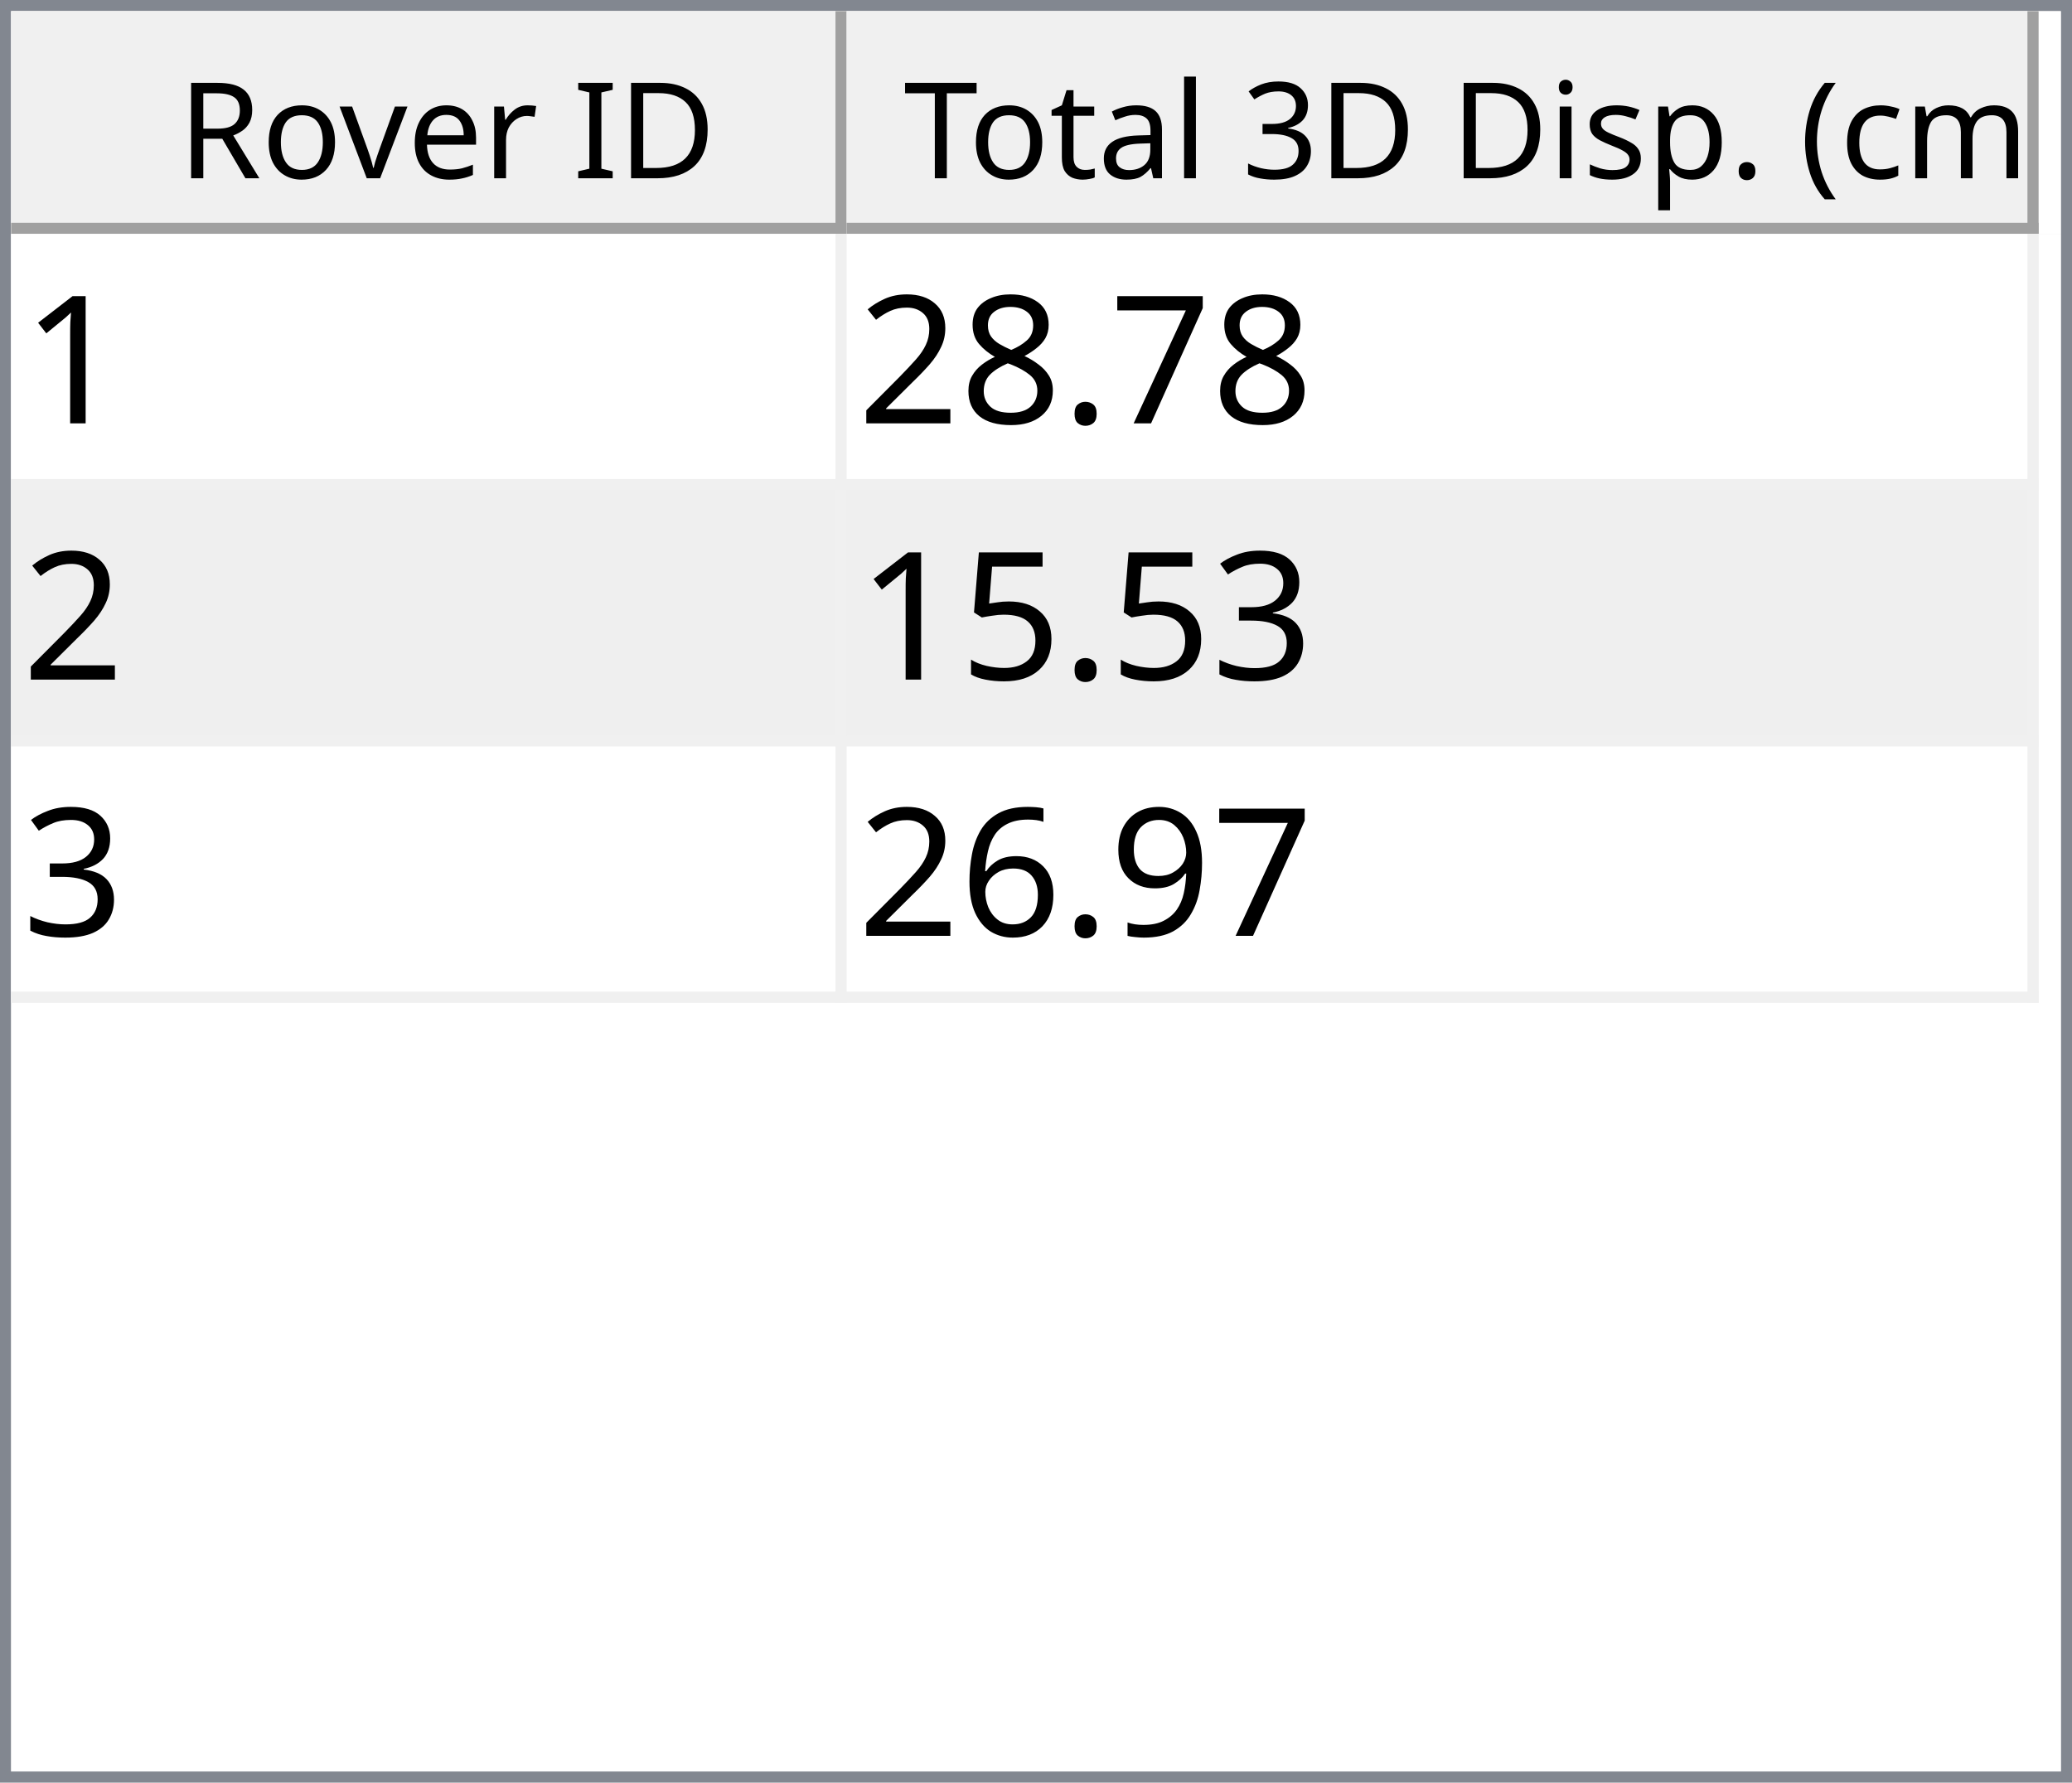
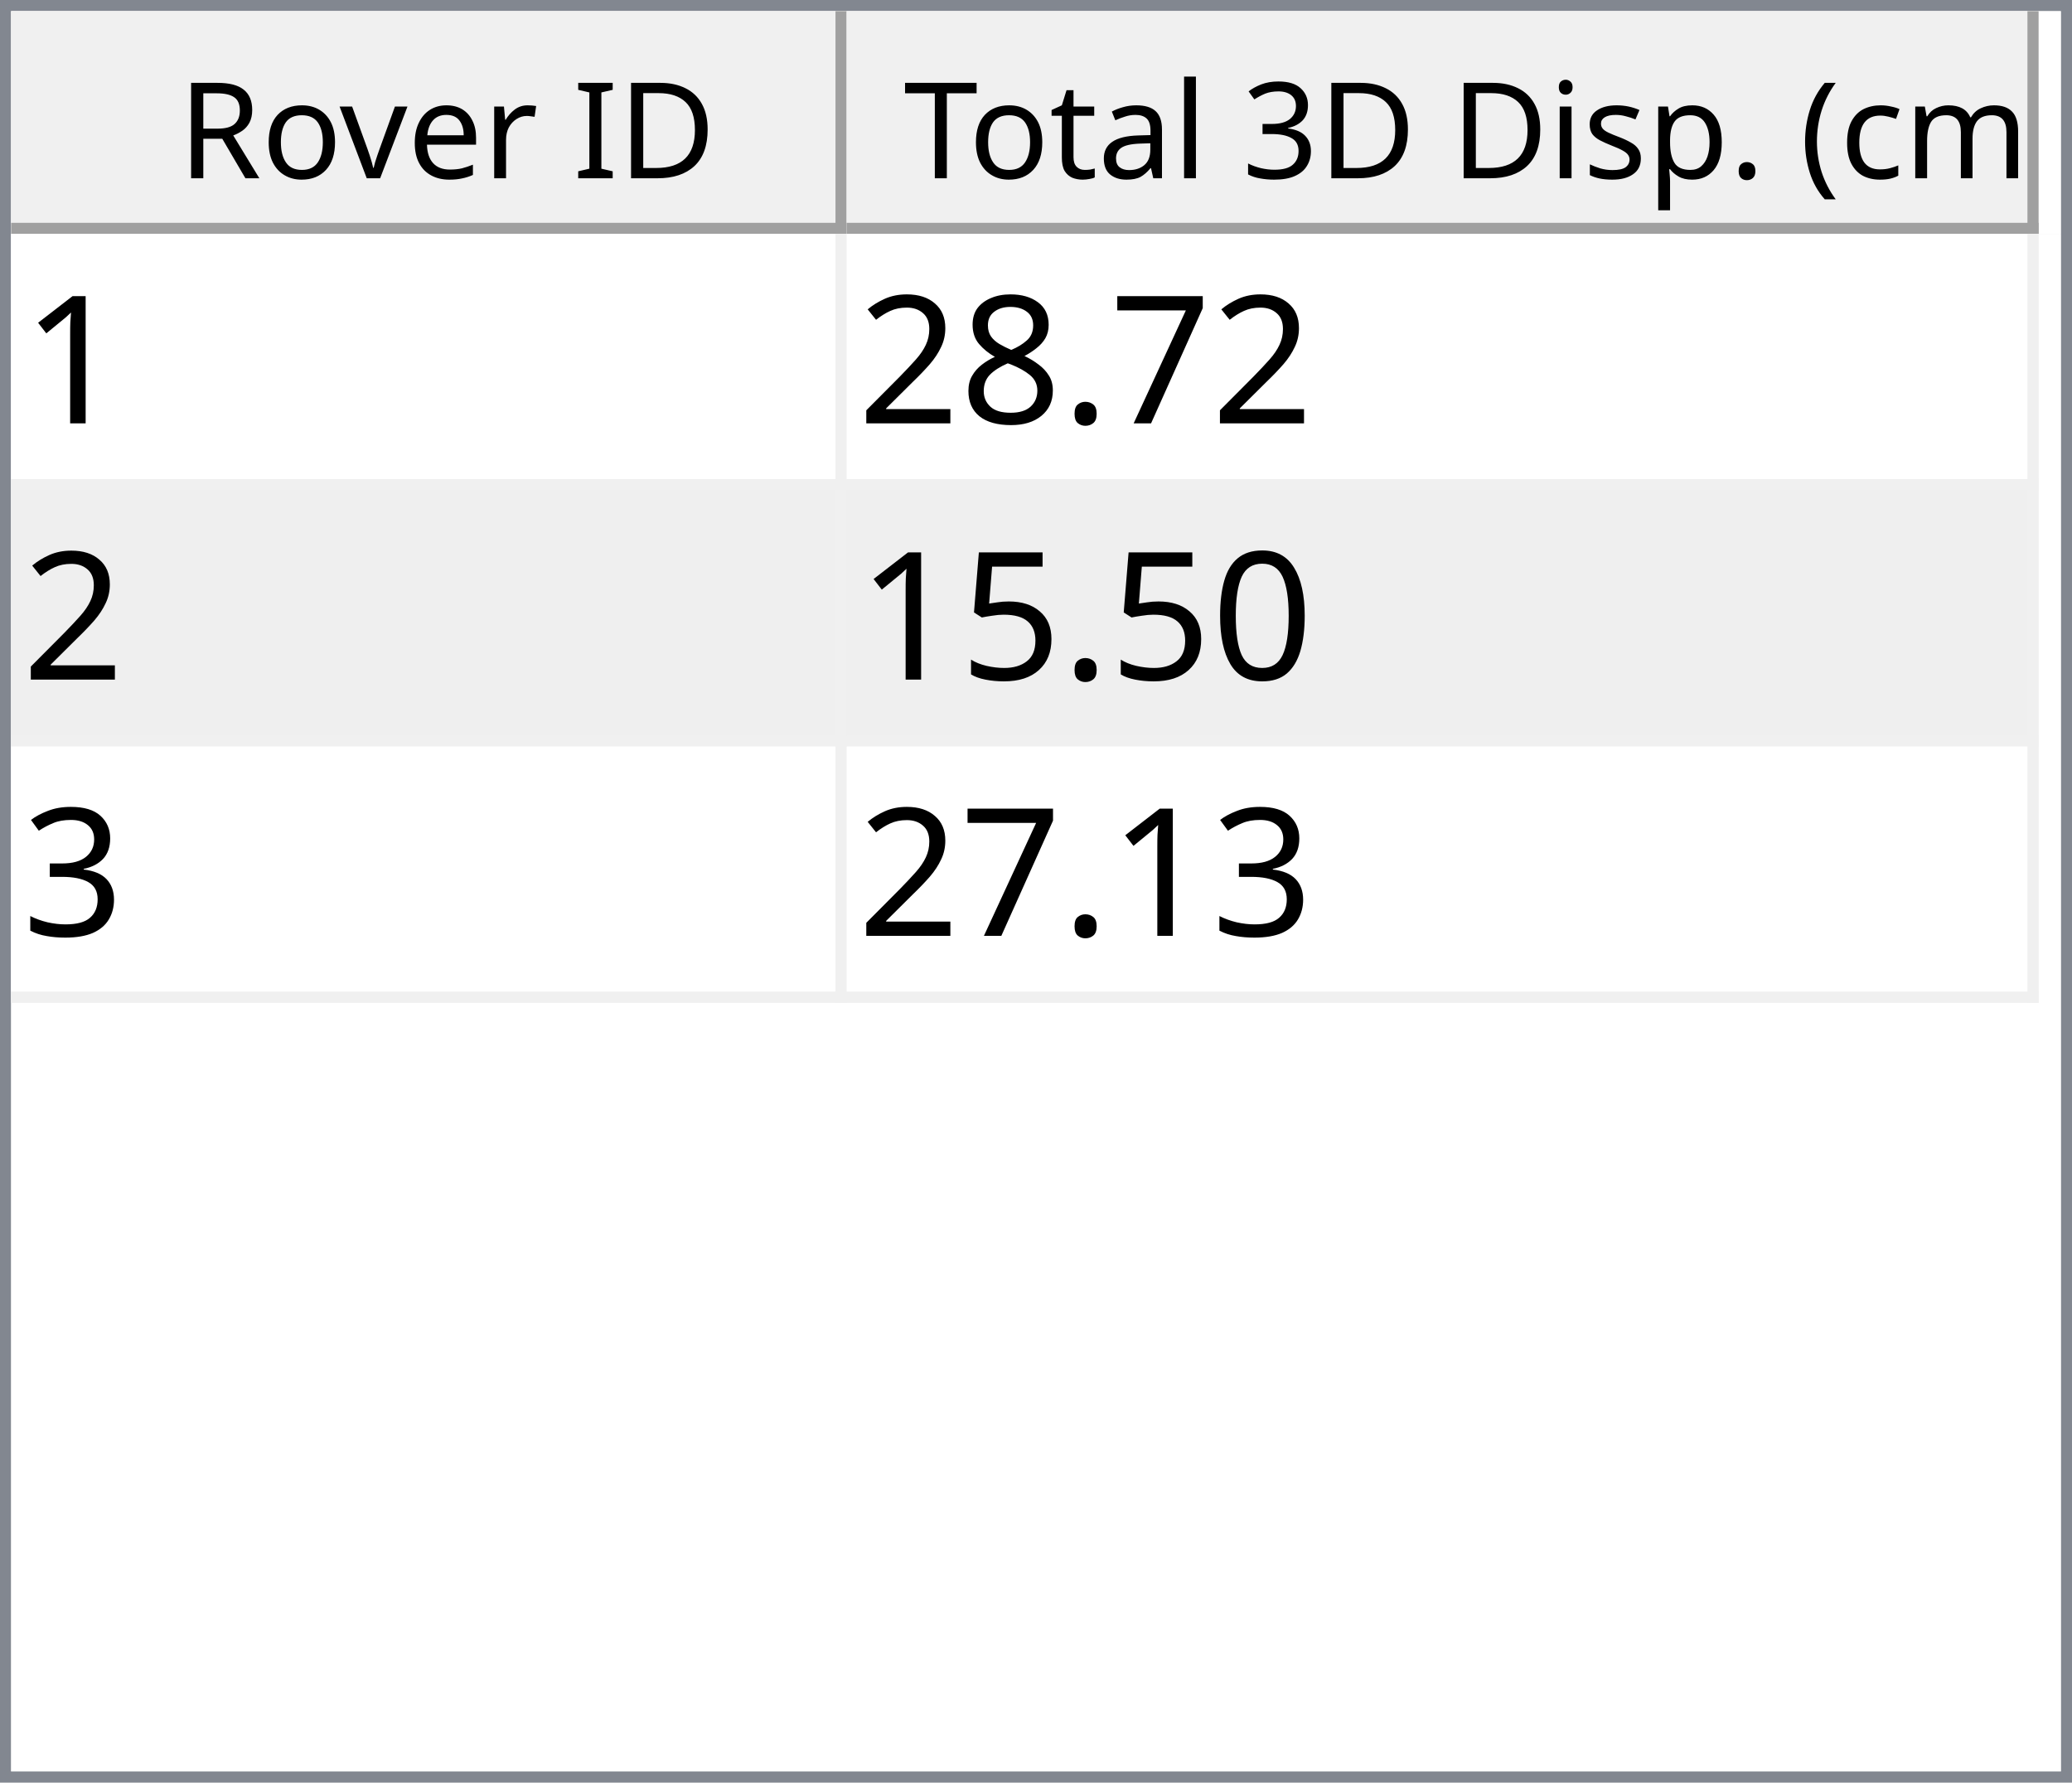
<svg xmlns="http://www.w3.org/2000/svg" style="fill-opacity:1; color-rendering:auto; color-interpolation:auto; text-rendering:auto; stroke:black; stroke-linecap:square; stroke-miterlimit:10; shape-rendering:auto; stroke-opacity:1; fill:black; stroke-dasharray:none; font-weight:normal; stroke-width:1; font-family:'Dialog'; font-style:normal; stroke-linejoin:miter; font-size:12px; stroke-dashoffset:0; image-rendering:auto;" width="186" height="160">
  <defs id="genericDefs" />
  <g>
    <defs id="defs1">
      <clipPath clipPathUnits="userSpaceOnUse" id="clipPath1">
        <path d="M0 0 L186 0 L186 160 L0 160 L0 0 Z" />
      </clipPath>
      <clipPath clipPathUnits="userSpaceOnUse" id="clipPath2">
        <path d="M0 0 L0 160 L186 160 L186 0 Z" />
      </clipPath>
      <clipPath clipPathUnits="userSpaceOnUse" id="clipPath3">
        <path d="M0 0 L0 20 L184 20 L184 0 Z" />
      </clipPath>
      <clipPath clipPathUnits="userSpaceOnUse" id="clipPath4">
        <path d="M0 0 L0 20 L75 20 L75 0 Z" />
      </clipPath>
      <clipPath clipPathUnits="userSpaceOnUse" id="clipPath5">
        <path d="M1 1 L1 19 L74 19 L74 1 Z" />
      </clipPath>
      <clipPath clipPathUnits="userSpaceOnUse" id="clipPath6">
        <path d="M0 0 L0 18 L73 18 L73 0 Z" />
      </clipPath>
      <clipPath clipPathUnits="userSpaceOnUse" id="clipPath7">
        <path d="M-0.5 -0.5 L-0.5 19.5 L74.5 19.5 L74.5 -0.5 Z" />
      </clipPath>
      <clipPath clipPathUnits="userSpaceOnUse" id="clipPath8">
        <path d="M0 0 L0 20 L107 20 L107 0 Z" />
      </clipPath>
      <clipPath clipPathUnits="userSpaceOnUse" id="clipPath9">
        <path d="M1 1 L1 19 L106 19 L106 1 Z" />
      </clipPath>
      <clipPath clipPathUnits="userSpaceOnUse" id="clipPath10">
        <path d="M0 0 L0 18 L105 18 L105 0 Z" />
      </clipPath>
      <clipPath clipPathUnits="userSpaceOnUse" id="clipPath11">
        <path d="M-0.5 -0.5 L-0.5 19.5 L106.5 19.5 L106.5 -0.5 Z" />
      </clipPath>
      <clipPath clipPathUnits="userSpaceOnUse" id="clipPath12">
        <path d="M0 0 L0 138 L184 138 L184 0 Z" />
      </clipPath>
      <clipPath clipPathUnits="userSpaceOnUse" id="clipPath13">
        <path d="M0 0 L0 69 L182 69 L182 0 Z" />
      </clipPath>
      <clipPath clipPathUnits="userSpaceOnUse" id="clipPath14">
        <path d="M-0.5 -0.5 L-0.5 68.5 L181.5 68.5 L181.5 -0.5 Z" />
      </clipPath>
      <clipPath clipPathUnits="userSpaceOnUse" id="clipPath15">
        <path d="M0 0 L0 22 L74 22 L74 0 Z" />
      </clipPath>
      <clipPath clipPathUnits="userSpaceOnUse" id="clipPath16">
        <path d="M0 0 L0 22 L106 22 L106 0 Z" />
      </clipPath>
      <font horiz-adv-x="64.551" id="font1">
        <font-face ascent="107.91" descent="25.098" units-per-em="100" style="font-style:normal; font-family:Segoe UI; font-weight:normal;" />
        <missing-glyph horiz-adv-x="64.551" d="M8.109 0 L8.109 68.266 L56.453 68.266 L56.453 0 L8.109 0 ZM15.328 7.234 L49.219 7.234 L49.219 61.031 L15.328 61.031 L15.328 7.234 Z" />
        <glyph unicode="D" horiz-adv-x="70.117" d="M9.188 0 L9.188 70.016 L28.516 70.016 Q65.531 70.016 65.531 35.891 Q65.531 19.672 55.25 9.836 Q44.969 0 27.734 0 L9.188 0 ZM17.391 62.594 L17.391 7.422 L27.828 7.422 Q41.609 7.422 49.273 14.797 Q56.938 22.172 56.938 35.688 Q56.938 62.594 28.328 62.594 L17.391 62.594 Z" />
        <glyph unicode="I" horiz-adv-x="26.611" d="M17.391 0 L9.188 0 L9.188 70.016 L17.391 70.016 L17.391 0 Z" />
        <glyph unicode=" " horiz-adv-x="27.393" d="" />
        <glyph unicode="r" horiz-adv-x="34.766" d="M34.188 41.891 Q32.078 43.5 28.125 43.5 Q23 43.5 19.555 38.672 Q16.109 33.844 16.109 25.484 L16.109 0 L8.109 0 L8.109 50 L16.109 50 L16.109 39.703 L16.312 39.703 Q18.016 44.969 21.531 47.922 Q25.047 50.875 29.391 50.875 Q32.516 50.875 34.188 50.203 L34.188 41.891 Z" />
        <glyph unicode="e" horiz-adv-x="52.295" d="M48.297 23 L12.984 23 Q13.188 14.656 17.484 10.109 Q21.781 5.562 29.297 5.562 Q37.75 5.562 44.828 11.141 L44.828 3.609 Q38.234 -1.172 27.391 -1.172 Q16.797 -1.172 10.742 5.641 Q4.688 12.453 4.688 24.812 Q4.688 36.469 11.305 43.82 Q17.922 51.172 27.734 51.172 Q37.547 51.172 42.922 44.828 Q48.297 38.484 48.297 27.203 L48.297 23 ZM40.094 29.781 Q40.047 36.719 36.75 40.578 Q33.453 44.438 27.594 44.438 Q21.922 44.438 17.969 40.383 Q14.016 36.328 13.094 29.781 L40.094 29.781 Z" />
        <glyph unicode="v" horiz-adv-x="47.9" d="M47.406 50 L27.484 0 L19.625 0 L0.688 50 L9.469 50 L22.172 13.672 Q23.578 9.672 23.922 6.688 L24.125 6.688 Q24.609 10.453 25.688 13.484 L38.969 50 L47.406 50 Z" />
        <glyph unicode="o" horiz-adv-x="58.594" d="M29 -1.172 Q17.922 -1.172 11.305 5.836 Q4.688 12.844 4.688 24.422 Q4.688 37.016 11.57 44.094 Q18.453 51.172 30.172 51.172 Q41.359 51.172 47.633 44.289 Q53.906 37.406 53.906 25.203 Q53.906 13.234 47.141 6.031 Q40.375 -1.172 29 -1.172 ZM29.594 44.438 Q21.875 44.438 17.383 39.188 Q12.891 33.938 12.891 24.703 Q12.891 15.828 17.43 10.695 Q21.969 5.562 29.594 5.562 Q37.359 5.562 41.531 10.594 Q45.703 15.625 45.703 24.906 Q45.703 34.281 41.531 39.359 Q37.359 44.438 29.594 44.438 Z" />
        <glyph unicode="R" horiz-adv-x="59.814" d="M59.375 0 L49.609 0 L37.891 19.625 Q36.281 22.359 34.766 24.289 Q33.25 26.219 31.664 27.438 Q30.078 28.656 28.25 29.219 Q26.422 29.781 24.125 29.781 L17.391 29.781 L17.391 0 L9.188 0 L9.188 70.016 L30.078 70.016 Q34.672 70.016 38.555 68.867 Q42.438 67.719 45.289 65.375 Q48.141 63.031 49.758 59.547 Q51.375 56.062 51.375 51.375 Q51.375 47.703 50.273 44.656 Q49.172 41.609 47.148 39.211 Q45.125 36.812 42.266 35.133 Q39.406 33.453 35.844 32.516 L35.844 32.328 Q37.594 31.547 38.891 30.547 Q40.188 29.547 41.359 28.18 Q42.531 26.812 43.68 25.078 Q44.828 23.344 46.234 21.047 L59.375 0 ZM17.391 62.594 L17.391 37.203 L28.516 37.203 Q31.594 37.203 34.203 38.133 Q36.812 39.062 38.719 40.797 Q40.625 42.531 41.703 45.047 Q42.781 47.562 42.781 50.688 Q42.781 56.297 39.141 59.445 Q35.5 62.594 28.609 62.594 L17.391 62.594 Z" />
        <glyph unicode=")" horiz-adv-x="30.176" d="M8.297 -15.922 L1.172 -15.922 Q16.406 2.344 16.406 26.812 Q16.406 51.469 1.078 70.016 L8.297 70.016 Q23.531 52.156 23.531 26.703 Q23.531 1.375 8.297 -15.922 Z" />
        <glyph unicode="m" horiz-adv-x="86.133" d="M79.109 0 L71.094 0 L71.094 28.719 Q71.094 37.016 68.531 40.727 Q65.969 44.438 59.906 44.438 Q54.781 44.438 51.195 39.75 Q47.609 35.062 47.609 28.516 L47.609 0 L39.594 0 L39.594 29.688 Q39.594 44.438 28.219 44.438 Q22.953 44.438 19.531 40.016 Q16.109 35.594 16.109 28.516 L16.109 0 L8.109 0 L8.109 50 L16.109 50 L16.109 42.094 L16.312 42.094 Q21.625 51.172 31.844 51.172 Q36.969 51.172 40.773 48.312 Q44.578 45.453 46 40.828 Q51.562 51.172 62.594 51.172 Q79.109 51.172 79.109 30.812 L79.109 0 Z" />
        <glyph unicode="c" horiz-adv-x="46.191" d="M42.188 2.297 Q36.422 -1.172 28.516 -1.172 Q17.828 -1.172 11.258 5.789 Q4.688 12.75 4.688 23.828 Q4.688 36.188 11.766 43.68 Q18.844 51.172 30.672 51.172 Q37.25 51.172 42.281 48.734 L42.281 40.531 Q36.719 44.438 30.375 44.438 Q22.703 44.438 17.797 38.945 Q12.891 33.453 12.891 24.516 Q12.891 15.719 17.508 10.641 Q22.125 5.562 29.891 5.562 Q36.422 5.562 42.188 9.906 L42.188 2.297 Z" />
        <glyph unicode="(" horiz-adv-x="30.176" d="M29.109 -15.922 L21.969 -15.922 Q6.844 1.375 6.844 26.703 Q6.844 52.156 21.969 70.016 L29.203 70.016 Q13.875 51.469 13.875 26.812 Q13.875 2.344 29.109 -15.922 Z" />
        <glyph unicode="." horiz-adv-x="21.68" d="M10.891 -1.078 Q8.641 -1.078 7.055 0.539 Q5.469 2.156 5.469 4.391 Q5.469 6.641 7.055 8.273 Q8.641 9.906 10.891 9.906 Q13.188 9.906 14.797 8.273 Q16.406 6.641 16.406 4.391 Q16.406 2.156 14.797 0.539 Q13.188 -1.078 10.891 -1.078 Z" />
        <glyph unicode="p" horiz-adv-x="58.789" d="M16.312 7.234 L16.109 7.234 L16.109 -23 L8.109 -23 L8.109 50 L16.109 50 L16.109 41.219 L16.312 41.219 Q22.219 51.172 33.594 51.172 Q43.266 51.172 48.688 44.461 Q54.109 37.75 54.109 26.469 Q54.109 13.922 48 6.375 Q41.891 -1.172 31.297 -1.172 Q21.578 -1.172 16.312 7.234 ZM16.109 27.391 L16.109 20.406 Q16.109 14.203 20.141 9.883 Q24.172 5.562 30.375 5.562 Q37.641 5.562 41.773 11.133 Q45.906 16.703 45.906 26.609 Q45.906 34.969 42.047 39.703 Q38.188 44.438 31.594 44.438 Q24.609 44.438 20.359 39.578 Q16.109 34.719 16.109 27.391 Z" />
        <glyph unicode="s" horiz-adv-x="42.432" d="M5.078 1.812 L5.078 10.406 Q11.625 5.562 19.484 5.562 Q30.031 5.562 30.031 12.594 Q30.031 14.594 29.125 15.992 Q28.219 17.391 26.68 18.461 Q25.141 19.531 23.07 20.383 Q21 21.234 18.609 22.172 Q15.281 23.484 12.766 24.828 Q10.25 26.172 8.57 27.859 Q6.891 29.547 6.031 31.695 Q5.172 33.844 5.172 36.719 Q5.172 40.234 6.789 42.945 Q8.406 45.656 11.086 47.484 Q13.766 49.312 17.211 50.242 Q20.656 51.172 24.312 51.172 Q30.812 51.172 35.938 48.922 L35.938 40.828 Q30.422 44.438 23.25 44.438 Q21 44.438 19.195 43.922 Q17.391 43.406 16.094 42.477 Q14.797 41.547 14.086 40.258 Q13.375 38.969 13.375 37.406 Q13.375 35.453 14.086 34.133 Q14.797 32.812 16.164 31.789 Q17.531 30.766 19.484 29.938 Q21.438 29.109 23.922 28.125 Q27.25 26.859 29.883 25.516 Q32.516 24.172 34.375 22.484 Q36.234 20.797 37.234 18.602 Q38.234 16.406 38.234 13.375 Q38.234 9.672 36.602 6.938 Q34.969 4.203 32.234 2.398 Q29.5 0.594 25.93 -0.289 Q22.359 -1.172 18.453 -1.172 Q10.75 -1.172 5.078 1.812 Z" />
        <glyph unicode="i" horiz-adv-x="24.219" d="M12.203 62.703 Q10.062 62.703 8.547 64.164 Q7.031 65.625 7.031 67.875 Q7.031 70.125 8.547 71.609 Q10.062 73.094 12.203 73.094 Q14.406 73.094 15.945 71.609 Q17.484 70.125 17.484 67.875 Q17.484 65.719 15.945 64.211 Q14.406 62.703 12.203 62.703 ZM16.109 0 L8.109 0 L8.109 50 L16.109 50 L16.109 0 Z" />
        <glyph unicode="3" horiz-adv-x="53.906" d="M46.531 19.828 Q46.531 15.094 44.75 11.211 Q42.969 7.328 39.719 4.57 Q36.469 1.812 31.93 0.297 Q27.391 -1.219 21.922 -1.219 Q11.922 -1.219 6 2.594 L6 11.188 Q13.094 5.609 22.219 5.609 Q25.875 5.609 28.828 6.539 Q31.781 7.469 33.906 9.227 Q36.031 10.984 37.18 13.477 Q38.328 15.969 38.328 19.094 Q38.328 32.812 18.797 32.812 L12.984 32.812 L12.984 39.594 L18.5 39.594 Q35.797 39.594 35.797 52.484 Q35.797 64.406 22.609 64.406 Q15.188 64.406 8.688 59.422 L8.688 67.188 Q15.375 71.188 24.609 71.188 Q29 71.188 32.57 69.969 Q36.141 68.75 38.68 66.555 Q41.219 64.359 42.609 61.281 Q44 58.203 44 54.5 Q44 40.672 30.031 36.719 L30.031 36.531 Q33.594 36.141 36.625 34.797 Q39.656 33.453 41.852 31.305 Q44.047 29.156 45.289 26.25 Q46.531 23.344 46.531 19.828 Z" />
        <glyph unicode="l" horiz-adv-x="24.219" d="M16.109 0 L8.109 0 L8.109 74.031 L16.109 74.031 L16.109 0 Z" />
        <glyph unicode="a" horiz-adv-x="50.879" d="M43.891 0 L35.891 0 L35.891 7.812 L35.688 7.812 Q30.469 -1.172 20.312 -1.172 Q12.844 -1.172 8.617 2.781 Q4.391 6.734 4.391 13.281 Q4.391 27.297 20.906 29.594 L35.891 31.688 Q35.891 44.438 25.594 44.438 Q16.547 44.438 9.281 38.281 L9.281 46.484 Q16.656 51.172 26.266 51.172 Q43.891 51.172 43.891 32.516 L43.891 0 ZM35.891 25.297 L23.828 23.641 Q18.266 22.859 15.43 20.875 Q12.594 18.891 12.594 13.875 Q12.594 10.203 15.211 7.883 Q17.828 5.562 22.172 5.562 Q28.125 5.562 32.008 9.742 Q35.891 13.922 35.891 20.312 L35.891 25.297 Z" />
        <glyph unicode="t" horiz-adv-x="33.887" d="M31.297 0.484 Q28.469 -1.078 23.828 -1.078 Q10.688 -1.078 10.688 13.578 L10.688 43.172 L2.094 43.172 L2.094 50 L10.688 50 L10.688 62.203 L18.703 64.797 L18.703 50 L31.297 50 L31.297 43.172 L18.703 43.172 L18.703 14.984 Q18.703 9.969 20.414 7.82 Q22.125 5.672 26.078 5.672 Q29.109 5.672 31.297 7.328 L31.297 0.484 Z" />
        <glyph unicode="T" horiz-adv-x="52.393" d="M50.594 62.594 L30.375 62.594 L30.375 0 L22.172 0 L22.172 62.594 L2 62.594 L2 70.016 L50.594 70.016 L50.594 62.594 Z" />
      </font>
      <font horiz-adv-x="75.0" id="font2">
        <font-face ascent="100.537" descent="21.973" units-per-em="100" style="font-style:normal; font-family:sans-serif; font-weight:normal;" />
        <missing-glyph horiz-adv-x="75.0" d="M12.5 0 L12.5 62.5 L62.5 62.5 L62.5 0 L12.5 0 ZM14.062 1.562 L60.938 1.562 L60.938 60.938 L14.062 60.938 L14.062 1.562 Z" />
        <glyph unicode="1" horiz-adv-x="55.615" d="M37.25 0 L28.469 0 L28.469 56 Q25.297 52.984 20.141 49.953 Q14.984 46.922 10.891 45.406 L10.891 53.906 Q18.266 57.375 23.781 62.305 Q29.297 67.234 31.594 71.875 L37.25 71.875 L37.25 0 Z" />
        <glyph unicode="7" horiz-adv-x="55.615" d="M4.734 62.203 L4.734 70.656 L51.078 70.656 L51.078 63.812 Q44.234 56.547 37.523 44.484 Q30.812 32.422 27.156 19.672 Q24.516 10.688 23.781 0 L14.75 0 Q14.891 8.453 18.062 20.414 Q21.234 32.375 27.172 43.484 Q33.109 54.594 39.797 62.203 L4.734 62.203 Z" />
        <glyph unicode="." horiz-adv-x="27.783" d="M9.078 0 L9.078 10.016 L19.094 10.016 L19.094 0 L9.078 0 Z" />
        <glyph unicode="8" horiz-adv-x="55.615" d="M17.672 38.812 Q12.203 40.828 9.57 44.539 Q6.938 48.25 6.938 53.422 Q6.938 61.234 12.555 66.555 Q18.172 71.875 27.484 71.875 Q36.859 71.875 42.578 66.43 Q48.297 60.984 48.297 53.172 Q48.297 48.188 45.68 44.508 Q43.062 40.828 37.75 38.812 Q44.344 36.672 47.781 31.883 Q51.219 27.094 51.219 20.453 Q51.219 11.281 44.727 5.031 Q38.234 -1.219 27.641 -1.219 Q17.047 -1.219 10.547 5.055 Q4.047 11.328 4.047 20.703 Q4.047 27.688 7.594 32.398 Q11.141 37.109 17.672 38.812 ZM15.922 53.719 Q15.922 48.641 19.195 45.414 Q22.469 42.188 27.688 42.188 Q32.766 42.188 36.016 45.383 Q39.266 48.578 39.266 53.219 Q39.266 58.062 35.914 61.359 Q32.562 64.656 27.594 64.656 Q22.562 64.656 19.242 61.43 Q15.922 58.203 15.922 53.719 ZM13.094 20.656 Q13.094 16.891 14.875 13.375 Q16.656 9.859 20.172 7.93 Q23.688 6 27.734 6 Q34.031 6 38.133 10.055 Q42.234 14.109 42.234 20.359 Q42.234 26.703 38.016 30.859 Q33.797 35.016 27.438 35.016 Q21.234 35.016 17.164 30.914 Q13.094 26.812 13.094 20.656 Z" />
        <glyph unicode="2" horiz-adv-x="55.615" d="M50.344 8.453 L50.344 0 L3.031 0 Q2.938 3.172 4.047 6.109 Q5.859 10.938 9.836 15.625 Q13.812 20.312 21.344 26.469 Q33.016 36.031 37.117 41.625 Q41.219 47.219 41.219 52.203 Q41.219 57.422 37.477 61.008 Q33.734 64.594 27.734 64.594 Q21.391 64.594 17.578 60.789 Q13.766 56.984 13.719 50.25 L4.688 51.172 Q5.609 61.281 11.664 66.578 Q17.719 71.875 27.938 71.875 Q38.234 71.875 44.242 66.164 Q50.25 60.453 50.25 52 Q50.25 47.703 48.492 43.555 Q46.734 39.406 42.656 34.812 Q38.578 30.219 29.109 22.219 Q21.188 15.578 18.945 13.211 Q16.703 10.844 15.234 8.453 L50.344 8.453 Z" />
+         <glyph unicode="0" horiz-adv-x="55.615" d="M4.156 35.297 Q4.156 48 6.766 55.742 Q9.375 63.484 14.523 67.68 Q19.672 71.875 27.484 71.875 Q33.25 71.875 37.594 69.555 Q41.938 67.234 44.773 62.867 Q47.609 58.5 49.219 52.227 Q50.828 45.953 50.828 35.297 Q50.828 22.703 48.242 14.969 Q45.656 7.234 40.508 3.008 Q35.359 -1.219 27.484 -1.219 Q17.141 -1.219 11.234 6.203 Q4.156 15.141 4.156 35.297 ZM13.188 35.297 Q13.188 17.672 17.312 11.836 Q21.438 6 27.484 6 Q33.547 6 37.672 11.859 Q41.797 17.719 41.797 35.297 Q41.797 52.984 37.672 58.789 Q33.547 64.594 27.391 64.594 Q21.344 64.594 17.719 59.469 Q13.188 52.938 13.188 35.297 Z" />
+         <glyph unicode="5" horiz-adv-x="55.615" d="M4.156 18.75 L13.375 19.531 Q14.406 12.797 18.141 9.398 Q21.875 6 27.156 6 Q33.5 6 37.891 10.789 Q42.281 15.578 42.281 23.484 Q42.281 31 38.062 35.352 Q33.844 39.703 27 39.703 Q22.75 39.703 19.336 37.773 Q15.922 35.844 13.969 32.766 L5.719 33.844 L12.641 70.609 L48.25 70.609 L48.25 62.203 L19.672 62.203 L15.828 42.969 Q22.266 47.469 29.344 47.469 Q38.719 47.469 45.164 40.969 Q51.609 34.469 51.609 24.266 Q51.609 14.547 45.953 7.469 Q39.062 -1.219 27.156 -1.219 Q17.391 -1.219 11.211 4.25 Q5.031 9.719 4.156 18.75 Z" />
        <glyph unicode="3" horiz-adv-x="55.615" d="M4.203 18.891 L12.984 20.062 Q14.5 12.594 18.141 9.297 Q21.781 6 27 6 Q33.203 6 37.477 10.297 Q41.75 14.594 41.75 20.953 Q41.75 27 37.797 30.93 Q33.844 34.859 27.734 34.859 Q25.25 34.859 21.531 33.891 L22.516 41.609 Q23.391 41.5 23.922 41.5 Q29.547 41.5 34.039 44.43 Q38.531 47.359 38.531 53.469 Q38.531 58.297 35.258 61.477 Q31.984 64.656 26.812 64.656 Q21.688 64.656 18.266 61.43 Q14.844 58.203 13.875 51.766 L5.078 53.328 Q6.688 62.156 12.398 67.016 Q18.109 71.875 26.609 71.875 Q32.469 71.875 37.398 69.359 Q42.328 66.844 44.945 62.5 Q47.562 58.156 47.562 53.266 Q47.562 48.641 45.07 44.828 Q42.578 41.016 37.703 38.766 Q44.047 37.312 47.562 32.695 Q51.078 28.078 51.078 21.141 Q51.078 11.766 44.242 5.25 Q37.406 -1.266 26.953 -1.266 Q17.531 -1.266 11.305 4.352 Q5.078 9.969 4.203 18.891 Z" />
-         <glyph unicode="5" horiz-adv-x="55.615" d="M4.156 18.75 L13.375 19.531 Q14.406 12.797 18.141 9.398 Q21.875 6 27.156 6 Q33.5 6 37.891 10.789 Q42.281 15.578 42.281 23.484 Q42.281 31 38.062 35.352 Q33.844 39.703 27 39.703 Q22.75 39.703 19.336 37.773 Q15.922 35.844 13.969 32.766 L5.719 33.844 L12.641 70.609 L48.25 70.609 L48.25 62.203 L19.672 62.203 L15.828 42.969 Q22.266 47.469 29.344 47.469 Q38.719 47.469 45.164 40.969 Q51.609 34.469 51.609 24.266 Q51.609 14.547 45.953 7.469 Q39.062 -1.219 27.156 -1.219 Q17.391 -1.219 11.211 4.25 Q5.031 9.719 4.156 18.75 Z" />
-         <glyph unicode="9" horiz-adv-x="55.615" d="M5.469 16.547 L13.922 17.328 Q14.984 11.375 18.016 8.688 Q21.047 6 25.781 6 Q29.828 6 32.883 7.859 Q35.938 9.719 37.891 12.82 Q39.844 15.922 41.164 21.195 Q42.484 26.469 42.484 31.938 Q42.484 32.516 42.438 33.688 Q39.797 29.5 35.234 26.883 Q30.672 24.266 25.344 24.266 Q16.453 24.266 10.305 30.711 Q4.156 37.156 4.156 47.703 Q4.156 58.594 10.578 65.234 Q17 71.875 26.656 71.875 Q33.641 71.875 39.43 68.117 Q45.219 64.359 48.219 57.398 Q51.219 50.438 51.219 37.25 Q51.219 23.531 48.242 15.406 Q45.266 7.281 39.383 3.031 Q33.5 -1.219 25.594 -1.219 Q17.188 -1.219 11.867 3.445 Q6.547 8.109 5.469 16.547 ZM41.453 48.141 Q41.453 55.719 37.43 60.156 Q33.406 64.594 27.734 64.594 Q21.875 64.594 17.531 59.812 Q13.188 55.031 13.188 47.406 Q13.188 40.578 17.312 36.305 Q21.438 32.031 27.484 32.031 Q33.594 32.031 37.523 36.305 Q41.453 40.578 41.453 48.141 Z" />
-         <glyph unicode="6" horiz-adv-x="55.615" d="M49.75 54.047 L41.016 53.375 Q39.844 58.547 37.703 60.891 Q34.125 64.656 28.906 64.656 Q24.703 64.656 21.531 62.312 Q17.391 59.281 14.992 53.469 Q12.594 47.656 12.5 36.922 Q15.672 41.75 20.266 44.094 Q24.859 46.438 29.891 46.438 Q38.672 46.438 44.852 39.969 Q51.031 33.5 51.031 23.25 Q51.031 16.5 48.125 10.719 Q45.219 4.938 40.141 1.859 Q35.062 -1.219 28.609 -1.219 Q17.625 -1.219 10.695 6.859 Q3.766 14.938 3.766 33.5 Q3.766 54.25 11.422 63.672 Q18.109 71.875 29.438 71.875 Q37.891 71.875 43.289 67.141 Q48.688 62.406 49.75 54.047 ZM13.875 23.188 Q13.875 18.656 15.797 14.508 Q17.719 10.359 21.188 8.18 Q24.656 6 28.469 6 Q34.031 6 38.039 10.492 Q42.047 14.984 42.047 22.703 Q42.047 30.125 38.086 34.398 Q34.125 38.672 28.125 38.672 Q22.172 38.672 18.023 34.398 Q13.875 30.125 13.875 23.188 Z" />
      </font>
    </defs>
    <g style="fill:white; stroke:white;">
      <rect x="0" y="0" width="186" style="clip-path:url(#clipPath1); stroke:none;" height="160" />
    </g>
    <g style="fill:white; text-rendering:optimizeSpeed; color-rendering:optimizeSpeed; image-rendering:optimizeSpeed; shape-rendering:crispEdges; stroke:white; color-interpolation:sRGB;">
      <rect x="0" width="186" height="160" y="0" style="stroke:none;" />
      <path style="stroke:none;" d="M0 160 L186 160 L186 0 L0 0 Z" />
    </g>
    <g style="fill:rgb(240,240,240); font-family:'Segoe UI'; stroke:rgb(240,240,240);">
      <rect x="0" y="0" width="186" style="clip-path:url(#clipPath2); stroke:none;" height="160" />
    </g>
    <g style="fill:rgb(130,135,144); font-family:'Segoe UI'; stroke:rgb(130,135,144);">
      <path d="M0 0 L186 0 L186 160 L0 160 L0 0 ZM1 1 L185 1 L185 159 L1 159 L1 1 Z" style="fill-rule:evenodd; clip-path:url(#clipPath2); stroke:none;" />
    </g>
    <g style="fill:white; font-family:'Segoe UI'; stroke:white;" transform="translate(1,1)">
      <rect x="0" y="0" width="184" style="clip-path:url(#clipPath3); stroke:none;" height="20" />
    </g>
    <g style="fill:rgb(240,240,240); font-family:'Segoe UI'; stroke:rgb(240,240,240);" transform="translate(1,1)">
      <rect x="0" y="0" width="75" style="clip-path:url(#clipPath4); stroke:none;" height="20" />
    </g>
    <g style="font-family:'Segoe UI';" transform="translate(2,2)">
      <text x="14" xml:space="preserve" y="14" style="clip-path:url(#clipPath6); stroke:none;">Rover ID</text>
    </g>
    <g style="fill:rgb(160,160,160); font-family:'Segoe UI'; stroke:rgb(160,160,160); stroke-linejoin:bevel;" transform="translate(1.5,1.5)">
      <line x1="74" x2="74" y1="0" style="fill:none; clip-path:url(#clipPath7);" y2="19" />
    </g>
    <g style="fill:rgb(160,160,160); font-family:'Segoe UI'; stroke:rgb(160,160,160); stroke-linejoin:bevel;" transform="matrix(1,0,0,1,1,1) translate(0.5,0.5)">
      <line x1="0" x2="74" y1="19" style="fill:none; clip-path:url(#clipPath7);" y2="19" />
    </g>
    <g style="fill:rgb(240,240,240); font-family:'Segoe UI'; stroke:rgb(240,240,240);" transform="translate(76,1)">
      <rect x="0" y="0" width="107" style="clip-path:url(#clipPath8); stroke:none;" height="20" />
    </g>
    <g style="font-family:'Segoe UI';" transform="translate(77,2)">
      <text x="1" xml:space="preserve" y="14" style="clip-path:url(#clipPath10); stroke:none;"> Total 3D Disp. (cm)</text>
    </g>
    <g style="fill:rgb(160,160,160); font-family:'Segoe UI'; stroke:rgb(160,160,160); stroke-linejoin:bevel;" transform="translate(76.5,1.5)">
      <line x1="106" x2="106" y1="0" style="fill:none; clip-path:url(#clipPath11);" y2="19" />
    </g>
    <g style="fill:rgb(160,160,160); font-family:'Segoe UI'; stroke:rgb(160,160,160); stroke-linejoin:bevel;" transform="matrix(1,0,0,1,76,1) translate(0.5,0.5)">
      <line x1="0" x2="106" y1="19" style="fill:none; clip-path:url(#clipPath11);" y2="19" />
    </g>
    <g style="fill:white; font-family:'Segoe UI'; stroke:white;" transform="translate(1,21)">
      <rect x="0" y="0" width="184" style="clip-path:url(#clipPath12); stroke:none;" height="138" />
    </g>
    <g style="fill:rgb(240,240,240); font-size:16px; font-family:sans-serif; stroke:rgb(240,240,240);" transform="translate(1,21)">
      <rect x="0" y="0" width="182" style="clip-path:url(#clipPath13); stroke:none;" height="69" />
      <line transform="translate(0.5,0.5)" x1="0" x2="181" y1="22" style="clip-path:url(#clipPath14); fill:none; stroke-linejoin:bevel;" y2="22" />
    </g>
    <g transform="matrix(1,0,0,1,1,21) translate(0.5,0.5)" style="fill:rgb(240,240,240); font-size:16px; font-family:sans-serif; stroke:rgb(240,240,240); stroke-linejoin:bevel;">
      <line x1="0" x2="181" y1="45" style="fill:none; clip-path:url(#clipPath14);" y2="45" />
    </g>
    <g transform="matrix(1,0,0,1,1,21) translate(0.5,0.5)" style="fill:rgb(240,240,240); font-size:16px; font-family:sans-serif; stroke:rgb(240,240,240); stroke-linejoin:bevel;">
      <line x1="0" x2="181" y1="68" style="fill:none; clip-path:url(#clipPath14);" y2="68" />
    </g>
    <g transform="matrix(1,0,0,1,1,21) translate(0.5,0.5)" style="fill:rgb(240,240,240); font-size:16px; font-family:sans-serif; stroke:rgb(240,240,240); stroke-linejoin:bevel;">
      <line x1="74" x2="74" y1="0" style="fill:none; clip-path:url(#clipPath14);" y2="68" />
    </g>
    <g transform="matrix(1,0,0,1,1,21) translate(0.5,0.5)" style="fill:rgb(240,240,240); font-size:16px; font-family:sans-serif; stroke:rgb(240,240,240); stroke-linejoin:bevel;">
      <line x1="181" x2="181" y1="0" style="fill:none; clip-path:url(#clipPath14);" y2="68" />
    </g>
    <g style="fill:white; font-size:16px; font-family:sans-serif; stroke:white;" transform="matrix(1,0,0,1,1,21)">
      <rect x="0" y="0" width="74" style="clip-path:url(#clipPath15); stroke:none;" height="22" />
      <text x="1" y="17" style="fill:black; clip-path:url(#clipPath15); stroke:none;" xml:space="preserve">1</text>
    </g>
    <g style="fill:white; font-size:16px; font-family:sans-serif; stroke:white;" transform="matrix(1,0,0,1,1,21) translate(75,0)">
      <rect x="0" y="0" width="106" style="clip-path:url(#clipPath16); stroke:none;" height="22" />
-       <text x="1" y="17" style="fill:black; clip-path:url(#clipPath16); stroke:none;" xml:space="preserve">28.78</text>
+       <text x="1" y="17" style="fill:black; clip-path:url(#clipPath16); stroke:none;" xml:space="preserve">28.72</text>
    </g>
    <g style="fill:rgb(239,239,239); font-size:16px; font-family:sans-serif; stroke:rgb(239,239,239);" transform="matrix(1,0,0,1,1,21) translate(0,23)">
      <rect x="0" y="0" width="74" style="clip-path:url(#clipPath15); stroke:none;" height="22" />
      <text x="1" y="17" style="fill:black; clip-path:url(#clipPath15); stroke:none;" xml:space="preserve">2</text>
    </g>
    <g style="fill:rgb(239,239,239); font-size:16px; font-family:sans-serif; stroke:rgb(239,239,239);" transform="matrix(1,0,0,1,1,21) translate(75,23)">
      <rect x="0" y="0" width="106" style="clip-path:url(#clipPath16); stroke:none;" height="22" />
-       <text x="1" y="17" style="fill:black; clip-path:url(#clipPath16); stroke:none;" xml:space="preserve">15.53</text>
+       <text x="1" y="17" style="fill:black; clip-path:url(#clipPath16); stroke:none;" xml:space="preserve">15.50</text>
    </g>
    <g style="fill:white; font-size:16px; font-family:sans-serif; stroke:white;" transform="matrix(1,0,0,1,1,21) translate(0,46)">
      <rect x="0" y="0" width="74" style="clip-path:url(#clipPath15); stroke:none;" height="22" />
      <text x="1" y="17" style="fill:black; clip-path:url(#clipPath15); stroke:none;" xml:space="preserve">3</text>
    </g>
    <g style="fill:white; font-size:16px; font-family:sans-serif; stroke:white;" transform="matrix(1,0,0,1,1,21) translate(75,46)">
      <rect x="0" y="0" width="106" style="clip-path:url(#clipPath16); stroke:none;" height="22" />
-       <text x="1" y="17" style="fill:black; clip-path:url(#clipPath16); stroke:none;" xml:space="preserve">26.97</text>
+       <text x="1" y="17" style="fill:black; clip-path:url(#clipPath16); stroke:none;" xml:space="preserve">27.13</text>
    </g>
  </g>
</svg>
